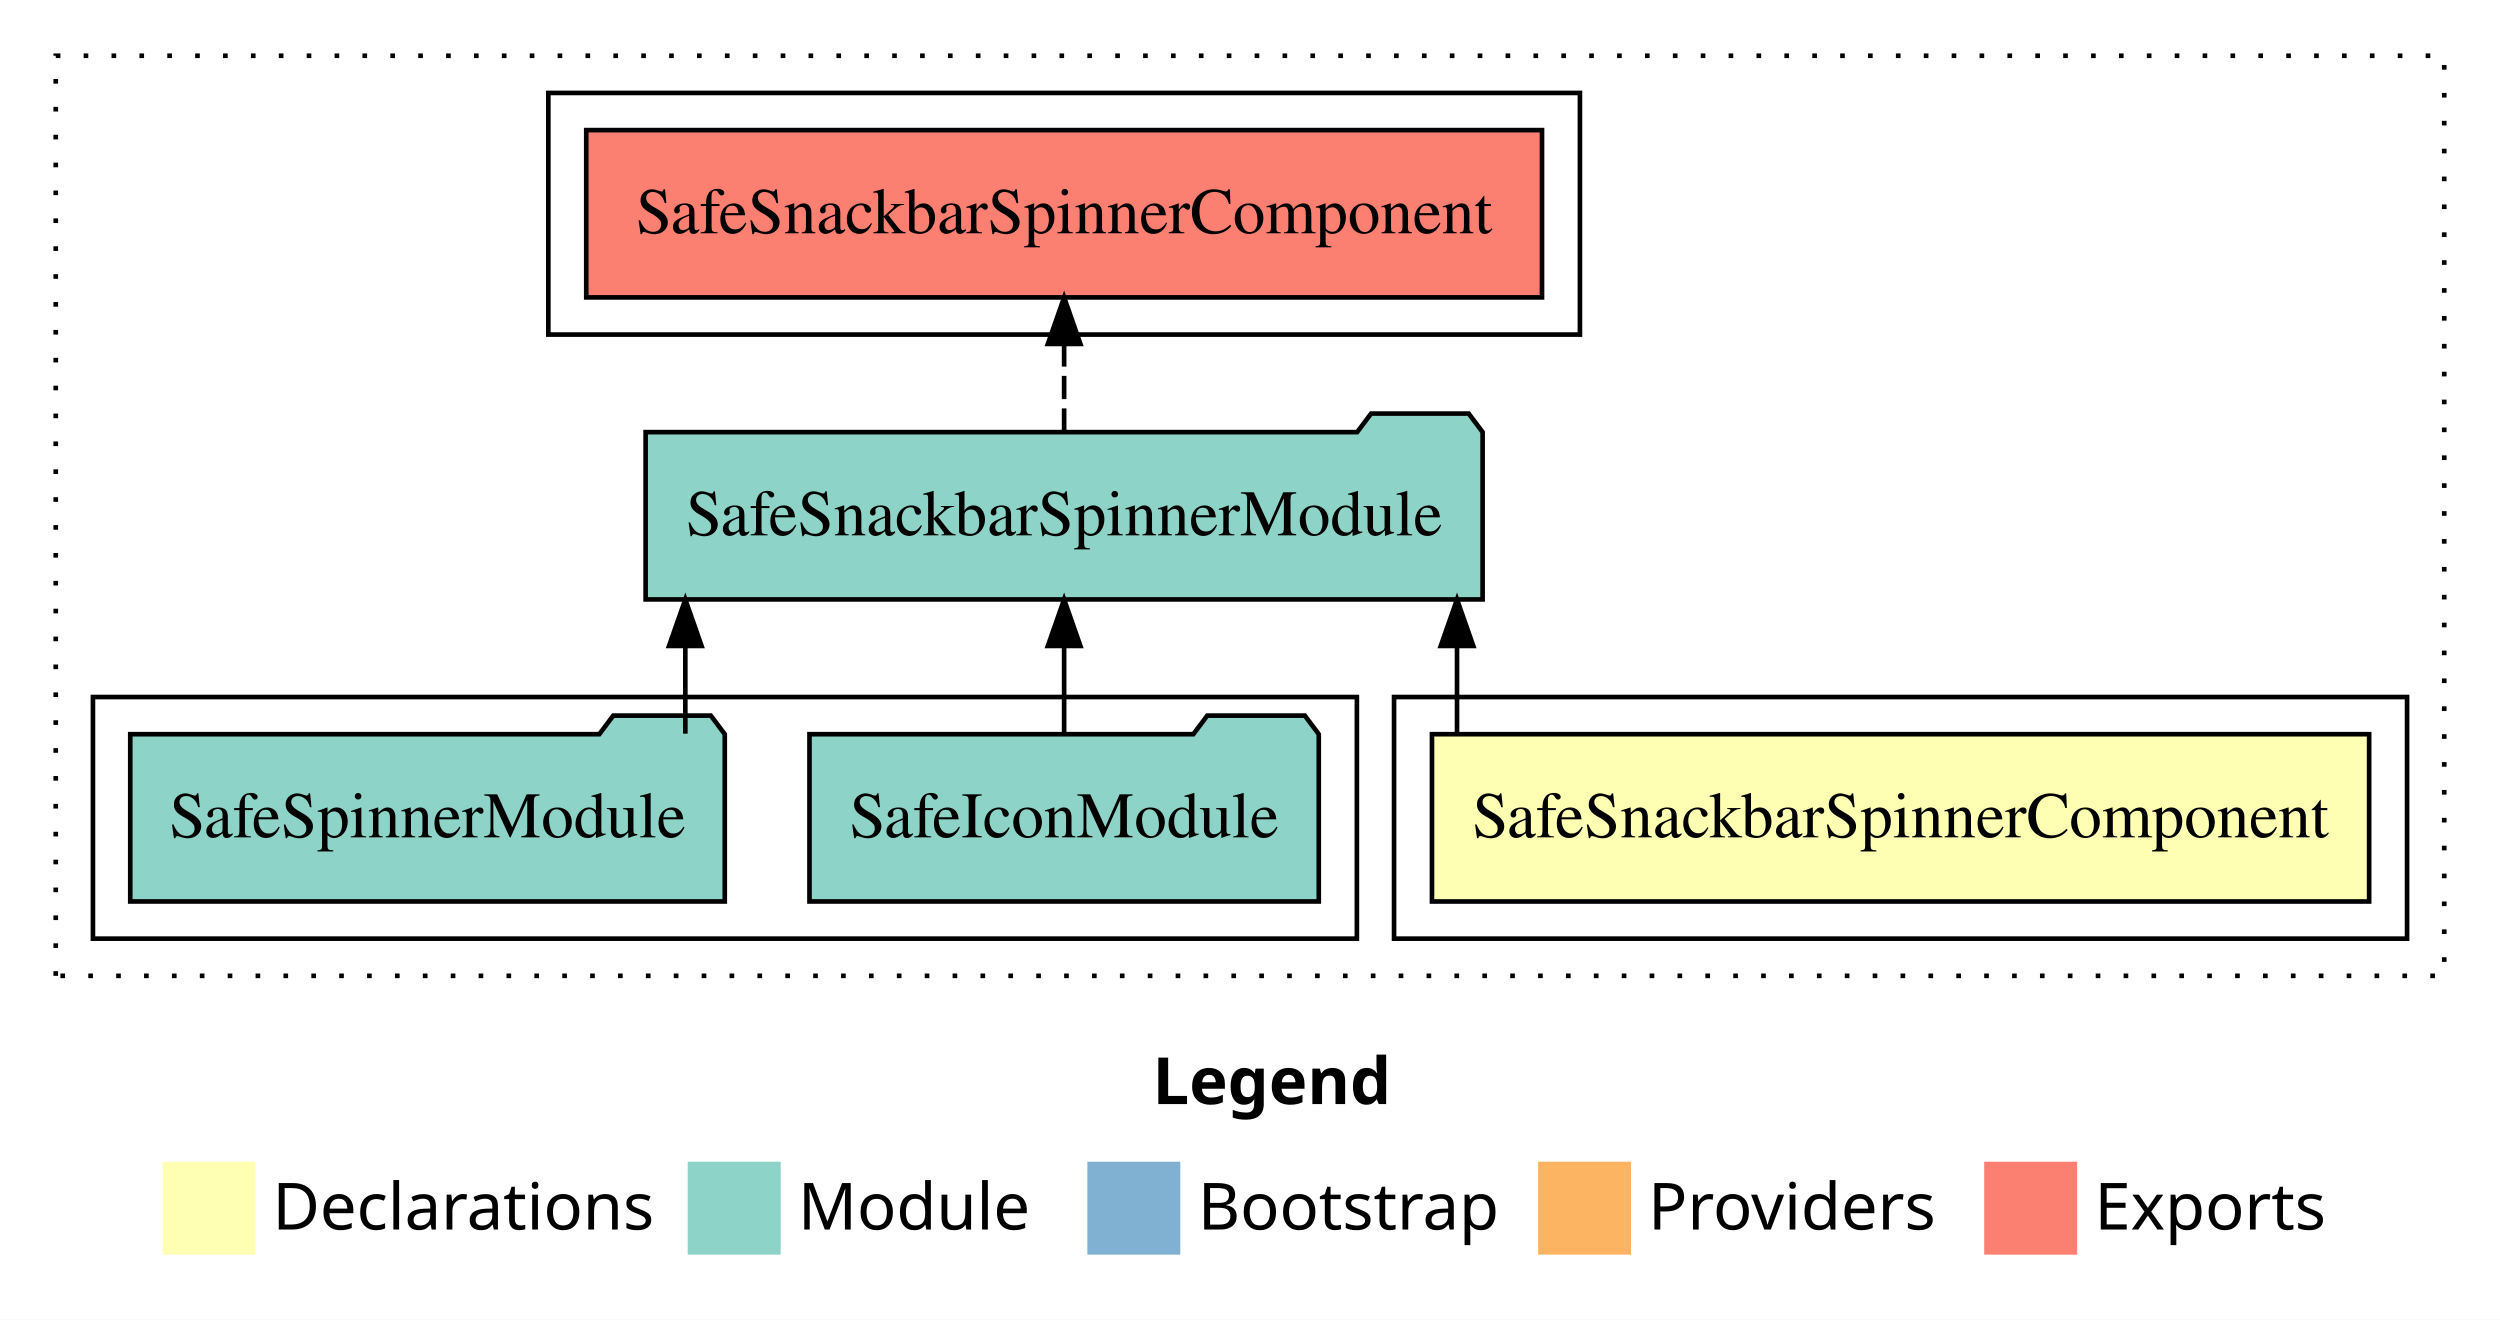
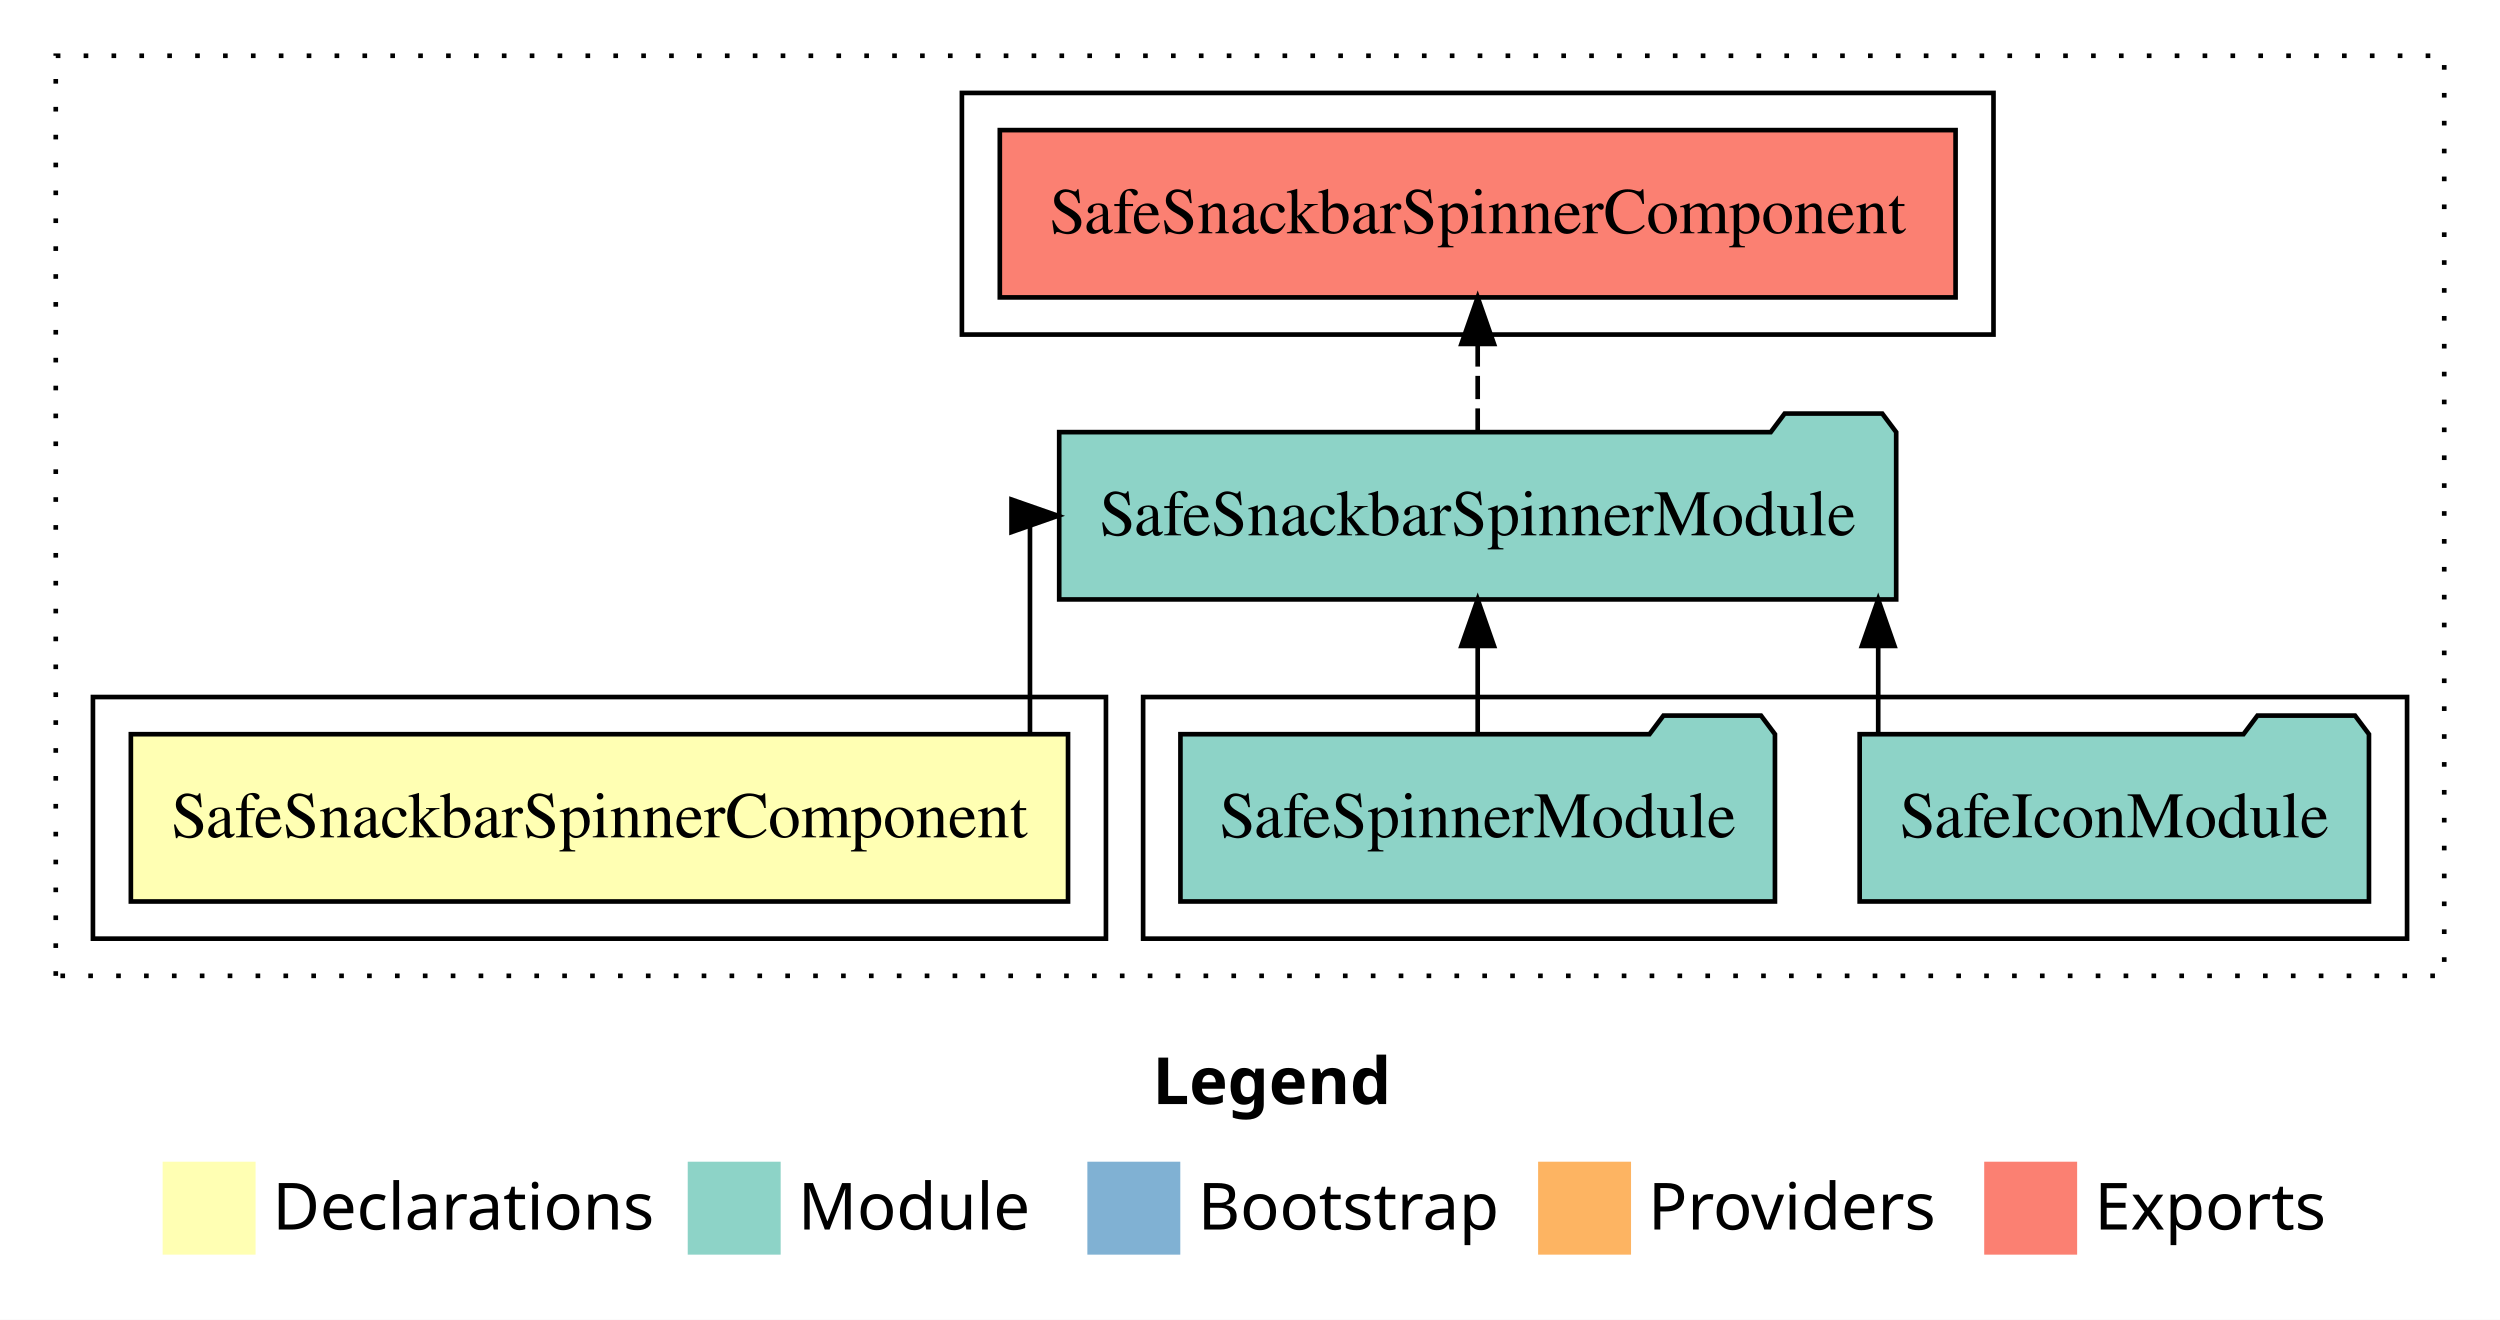
<svg xmlns="http://www.w3.org/2000/svg" width="538pt" height="284pt" viewBox="0.00 0.00 538.00 284.00">
  <g id="graph0" class="graph" transform="scale(1 1) rotate(0) translate(4 280)">
    <polygon fill="white" stroke="transparent" points="-4,4 -4,-280 534,-280 534,4 -4,4" />
    <text text-anchor="start" x="244.01" y="-42.4" font-family="sans-serif" font-weight="bold" font-size="14.00">Legend</text>
    <polygon fill="#ffffb3" stroke="transparent" points="31,-10 31,-30 51,-30 51,-10 31,-10" />
    <text text-anchor="start" x="54.63" y="-15.4" font-family="sans-serif" font-size="14.00">  Declarations</text>
    <polygon fill="#8dd3c7" stroke="transparent" points="144,-10 144,-30 164,-30 164,-10 144,-10" />
    <text text-anchor="start" x="167.73" y="-15.4" font-family="sans-serif" font-size="14.00">  Module</text>
    <polygon fill="#80b1d3" stroke="transparent" points="230,-10 230,-30 250,-30 250,-10 230,-10" />
    <text text-anchor="start" x="253.78" y="-15.4" font-family="sans-serif" font-size="14.00">  Bootstrap</text>
    <polygon fill="#fdb462" stroke="transparent" points="327,-10 327,-30 347,-30 347,-10 327,-10" />
    <text text-anchor="start" x="350.67" y="-15.4" font-family="sans-serif" font-size="14.00">  Providers</text>
    <polygon fill="#fb8072" stroke="transparent" points="423,-10 423,-30 443,-30 443,-10 423,-10" />
    <text text-anchor="start" x="446.73" y="-15.4" font-family="sans-serif" font-size="14.00">  Exports</text>
    <g id="clust1" class="cluster">
      <polygon fill="none" stroke="black" stroke-dasharray="1,5" points="8,-70 8,-268 522,-268 522,-70 8,-70" />
    </g>
+     <g id="clust4" class="cluster">
+       <polygon fill="none" stroke="black" points="242,-78 242,-130 514,-130 514,-78 242,-78" />
+     </g>
    <g id="clust2" class="cluster">
-       <polygon fill="none" stroke="black" points="296,-78 296,-130 514,-130 514,-78 296,-78" />
+       <polygon fill="none" stroke="black" points="16,-78 16,-130 234,-130 234,-78 16,-78" />
    </g>
    <g id="clust5" class="cluster">
-       <polygon fill="none" stroke="black" points="114,-208 114,-260 336,-260 336,-208 114,-208" />
-     </g>
-     <g id="clust4" class="cluster">
-       <polygon fill="none" stroke="black" points="16,-78 16,-130 288,-130 288,-78 16,-78" />
+       <polygon fill="none" stroke="black" points="203,-208 203,-260 425,-260 425,-208 203,-208" />
    </g>
    <g id="node1" class="node">
-       <polygon fill="#ffffb3" stroke="black" points="505.84,-122 304.16,-122 304.16,-86 505.84,-86 505.84,-122" />
-       <text text-anchor="middle" x="405" y="-99.8" font-family="Times,serif" font-size="14.00">SafeSnackbarSpinnerComponent</text>
+       <polygon fill="#ffffb3" stroke="black" points="225.84,-122 24.16,-122 24.16,-86 225.84,-86 225.84,-122" />
+       <text text-anchor="middle" x="125" y="-99.8" font-family="Times,serif" font-size="14.00">SafeSnackbarSpinnerComponent</text>
    </g>
    <g id="node2" class="node">
-       <polygon fill="#8dd3c7" stroke="black" points="315.06,-187 312.06,-191 291.06,-191 288.06,-187 134.94,-187 134.94,-151 315.06,-151 315.06,-187" />
-       <text text-anchor="middle" x="225" y="-164.8" font-family="Times,serif" font-size="14.00">SafeSnackbarSpinnerModule</text>
+       <polygon fill="#8dd3c7" stroke="black" points="404.06,-187 401.06,-191 380.06,-191 377.06,-187 223.94,-187 223.94,-151 404.06,-151 404.06,-187" />
+       <text text-anchor="middle" x="314" y="-164.8" font-family="Times,serif" font-size="14.00">SafeSnackbarSpinnerModule</text>
    </g>
    <g id="edge1" class="edge">
-       <path fill="none" stroke="black" d="M309.55,-122.11C309.55,-122.11 309.55,-140.99 309.55,-140.99" />
-       <polygon fill="black" stroke="black" points="306.05,-140.99 309.55,-150.99 313.05,-140.99 306.05,-140.99" />
+       <path fill="none" stroke="black" d="M217.65,-122.11C217.65,-141.34 217.65,-169 217.65,-169 217.65,-169 218.25,-169 218.25,-169" />
+       <polygon fill="black" stroke="black" points="213.68,-172.5 223.68,-169 213.68,-165.5 213.68,-172.5" />
    </g>
    <g id="node5" class="node">
-       <polygon fill="#fb8072" stroke="black" points="327.84,-252 122.16,-252 122.16,-216 327.84,-216 327.84,-252" />
-       <text text-anchor="middle" x="225" y="-229.8" font-family="Times,serif" font-size="14.00">SafeSnackbarSpinnerComponent </text>
+       <polygon fill="#fb8072" stroke="black" points="416.84,-252 211.16,-252 211.16,-216 416.84,-216 416.84,-252" />
+       <text text-anchor="middle" x="314" y="-229.8" font-family="Times,serif" font-size="14.00">SafeSnackbarSpinnerComponent </text>
    </g>
    <g id="edge4" class="edge">
-       <path fill="none" stroke="black" stroke-dasharray="5,2" d="M225,-187.11C225,-187.11 225,-205.99 225,-205.99" />
-       <polygon fill="black" stroke="black" points="221.5,-205.99 225,-215.99 228.5,-205.99 221.5,-205.99" />
+       <path fill="none" stroke="black" stroke-dasharray="5,2" d="M314,-187.11C314,-187.11 314,-205.99 314,-205.99" />
+       <polygon fill="black" stroke="black" points="310.5,-205.99 314,-215.99 317.5,-205.99 310.5,-205.99" />
    </g>
    <g id="node3" class="node">
-       <polygon fill="#8dd3c7" stroke="black" points="279.8,-122 276.8,-126 255.8,-126 252.8,-122 170.2,-122 170.2,-86 279.8,-86 279.8,-122" />
-       <text text-anchor="middle" x="225" y="-99.8" font-family="Times,serif" font-size="14.00">SafeIconModule</text>
+       <polygon fill="#8dd3c7" stroke="black" points="505.8,-122 502.8,-126 481.8,-126 478.8,-122 396.2,-122 396.2,-86 505.8,-86 505.8,-122" />
+       <text text-anchor="middle" x="451" y="-99.8" font-family="Times,serif" font-size="14.00">SafeIconModule</text>
    </g>
    <g id="edge2" class="edge">
-       <path fill="none" stroke="black" d="M225,-122.11C225,-122.11 225,-140.99 225,-140.99" />
-       <polygon fill="black" stroke="black" points="221.5,-140.99 225,-150.99 228.5,-140.99 221.5,-140.99" />
+       <path fill="none" stroke="black" d="M400.19,-122.11C400.19,-122.11 400.19,-140.99 400.19,-140.99" />
+       <polygon fill="black" stroke="black" points="396.69,-140.99 400.19,-150.99 403.69,-140.99 396.69,-140.99" />
    </g>
    <g id="node4" class="node">
-       <polygon fill="#8dd3c7" stroke="black" points="151.97,-122 148.97,-126 127.97,-126 124.97,-122 24.03,-122 24.03,-86 151.97,-86 151.97,-122" />
-       <text text-anchor="middle" x="88" y="-99.8" font-family="Times,serif" font-size="14.00">SafeSpinnerModule</text>
+       <polygon fill="#8dd3c7" stroke="black" points="377.97,-122 374.97,-126 353.97,-126 350.97,-122 250.03,-122 250.03,-86 377.97,-86 377.97,-122" />
+       <text text-anchor="middle" x="314" y="-99.8" font-family="Times,serif" font-size="14.00">SafeSpinnerModule</text>
    </g>
    <g id="edge3" class="edge">
-       <path fill="none" stroke="black" d="M143.48,-122.11C143.48,-122.11 143.48,-140.99 143.48,-140.99" />
-       <polygon fill="black" stroke="black" points="139.98,-140.99 143.48,-150.99 146.98,-140.99 139.98,-140.99" />
+       <path fill="none" stroke="black" d="M314,-122.11C314,-122.11 314,-140.99 314,-140.99" />
+       <polygon fill="black" stroke="black" points="310.5,-140.99 314,-150.99 317.5,-140.99 310.5,-140.99" />
    </g>
  </g>
</svg>
